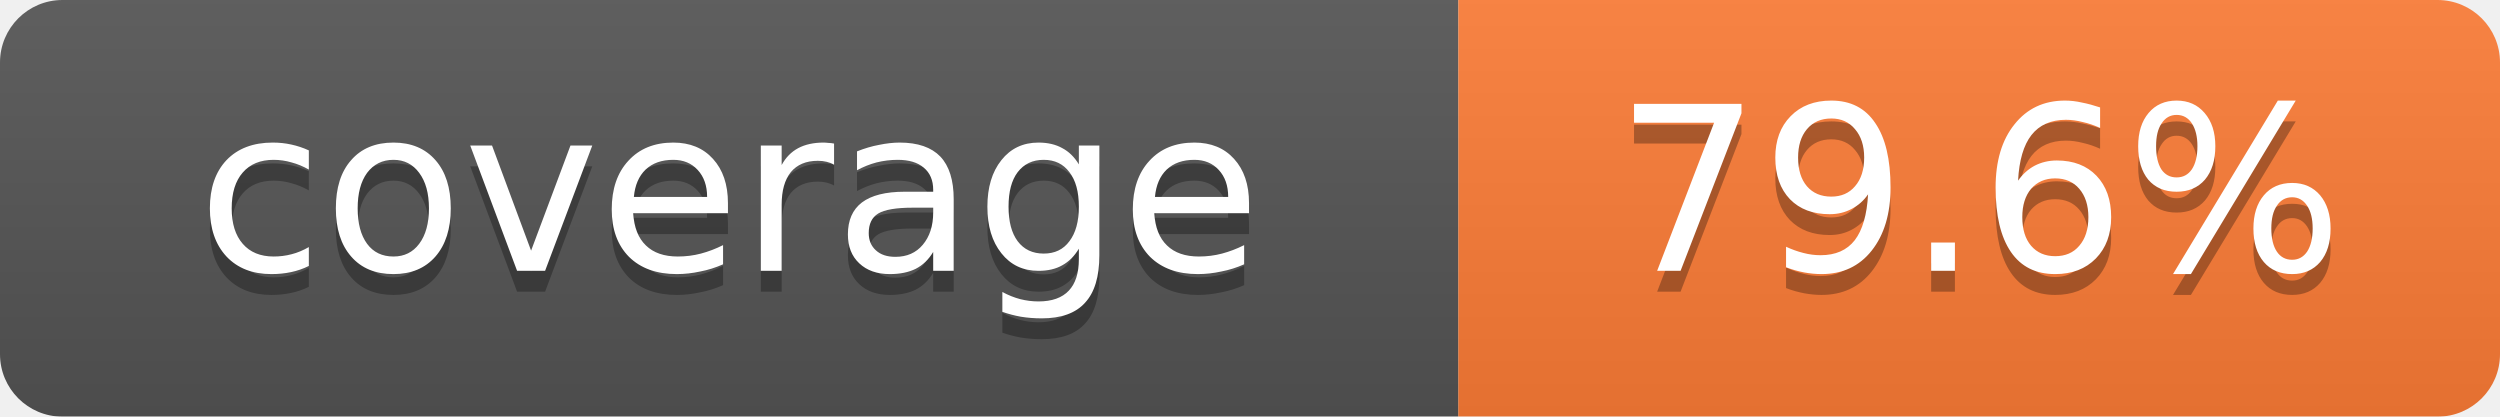
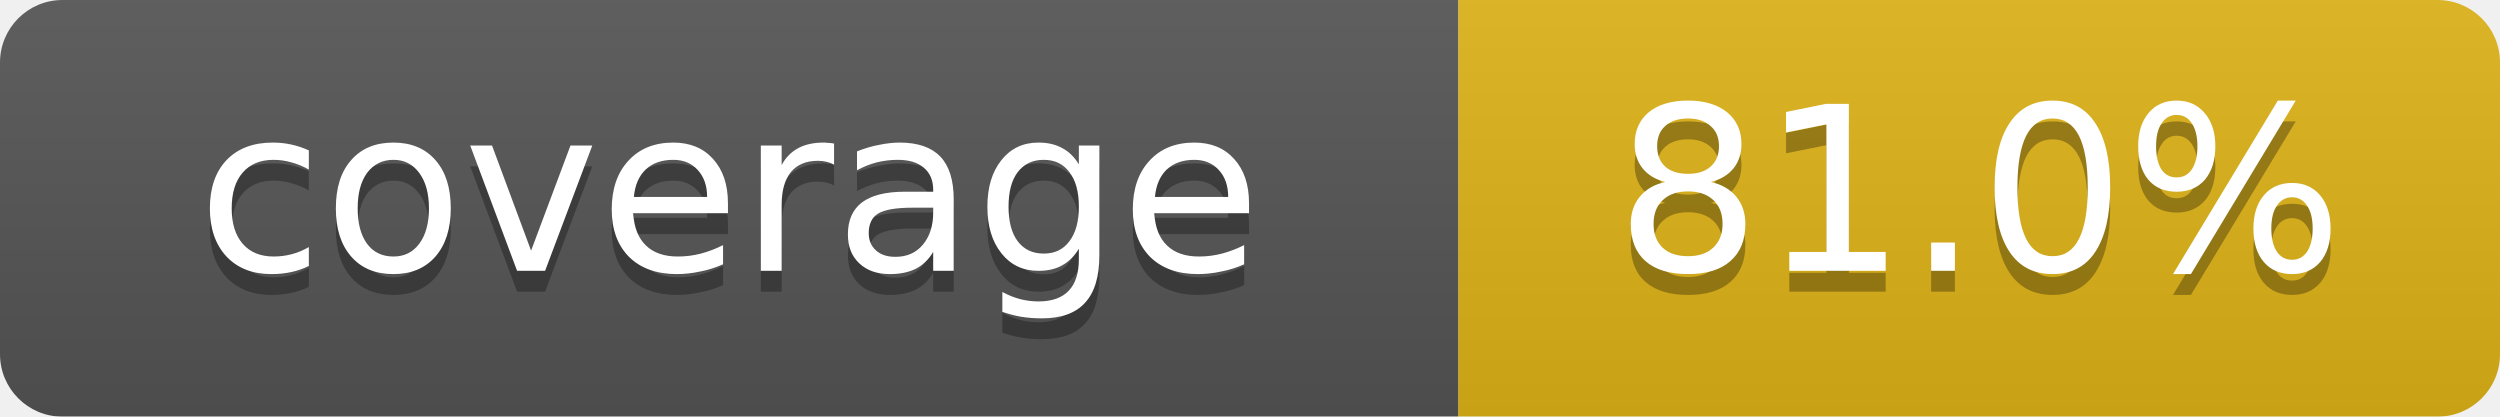
<svg xmlns="http://www.w3.org/2000/svg" width="120" height="20">
  <linearGradient id="b" x2="0" y2="100%">
    <stop offset="0" stop-color="#bbb" stop-opacity=".1" />
    <stop offset="1" stop-opacity=".1" />
  </linearGradient>
  <mask id="a">
    <rect width="120" height="20" rx="3" fill="#fff" />
  </mask>
  <g mask="url(#a)">
    <path fill="#555" d="M0 0h70 v20H0z" />
-     <path fill="#fe7d37" d="M70 0h50 v20H70 z" />
+     <path fill="#dfb317" d="M70 0h50 v20H70 z" />
    <path fill="url(#b)" d="M0 0h120 v20H0z" />
  </g>
  <g fill="#fff" text-anchor="middle" font-family="Verdana,DejaVu Sans,sans-serif" font-size="11">
    <text x="35" y="14" fill="#010101" fill-opacity=".3">coverage</text>
    <text x="35" y="13">coverage</text>
-     <text x="95" y="14" fill="#010101" fill-opacity=".3">79.6%</text>
-     <text x="95" y="13">79.6%</text>
+     <text x="95" y="14" fill="#010101" fill-opacity=".3">81.0%</text>
+     <text x="95" y="13">81.0%</text>
  </g>
</svg>
